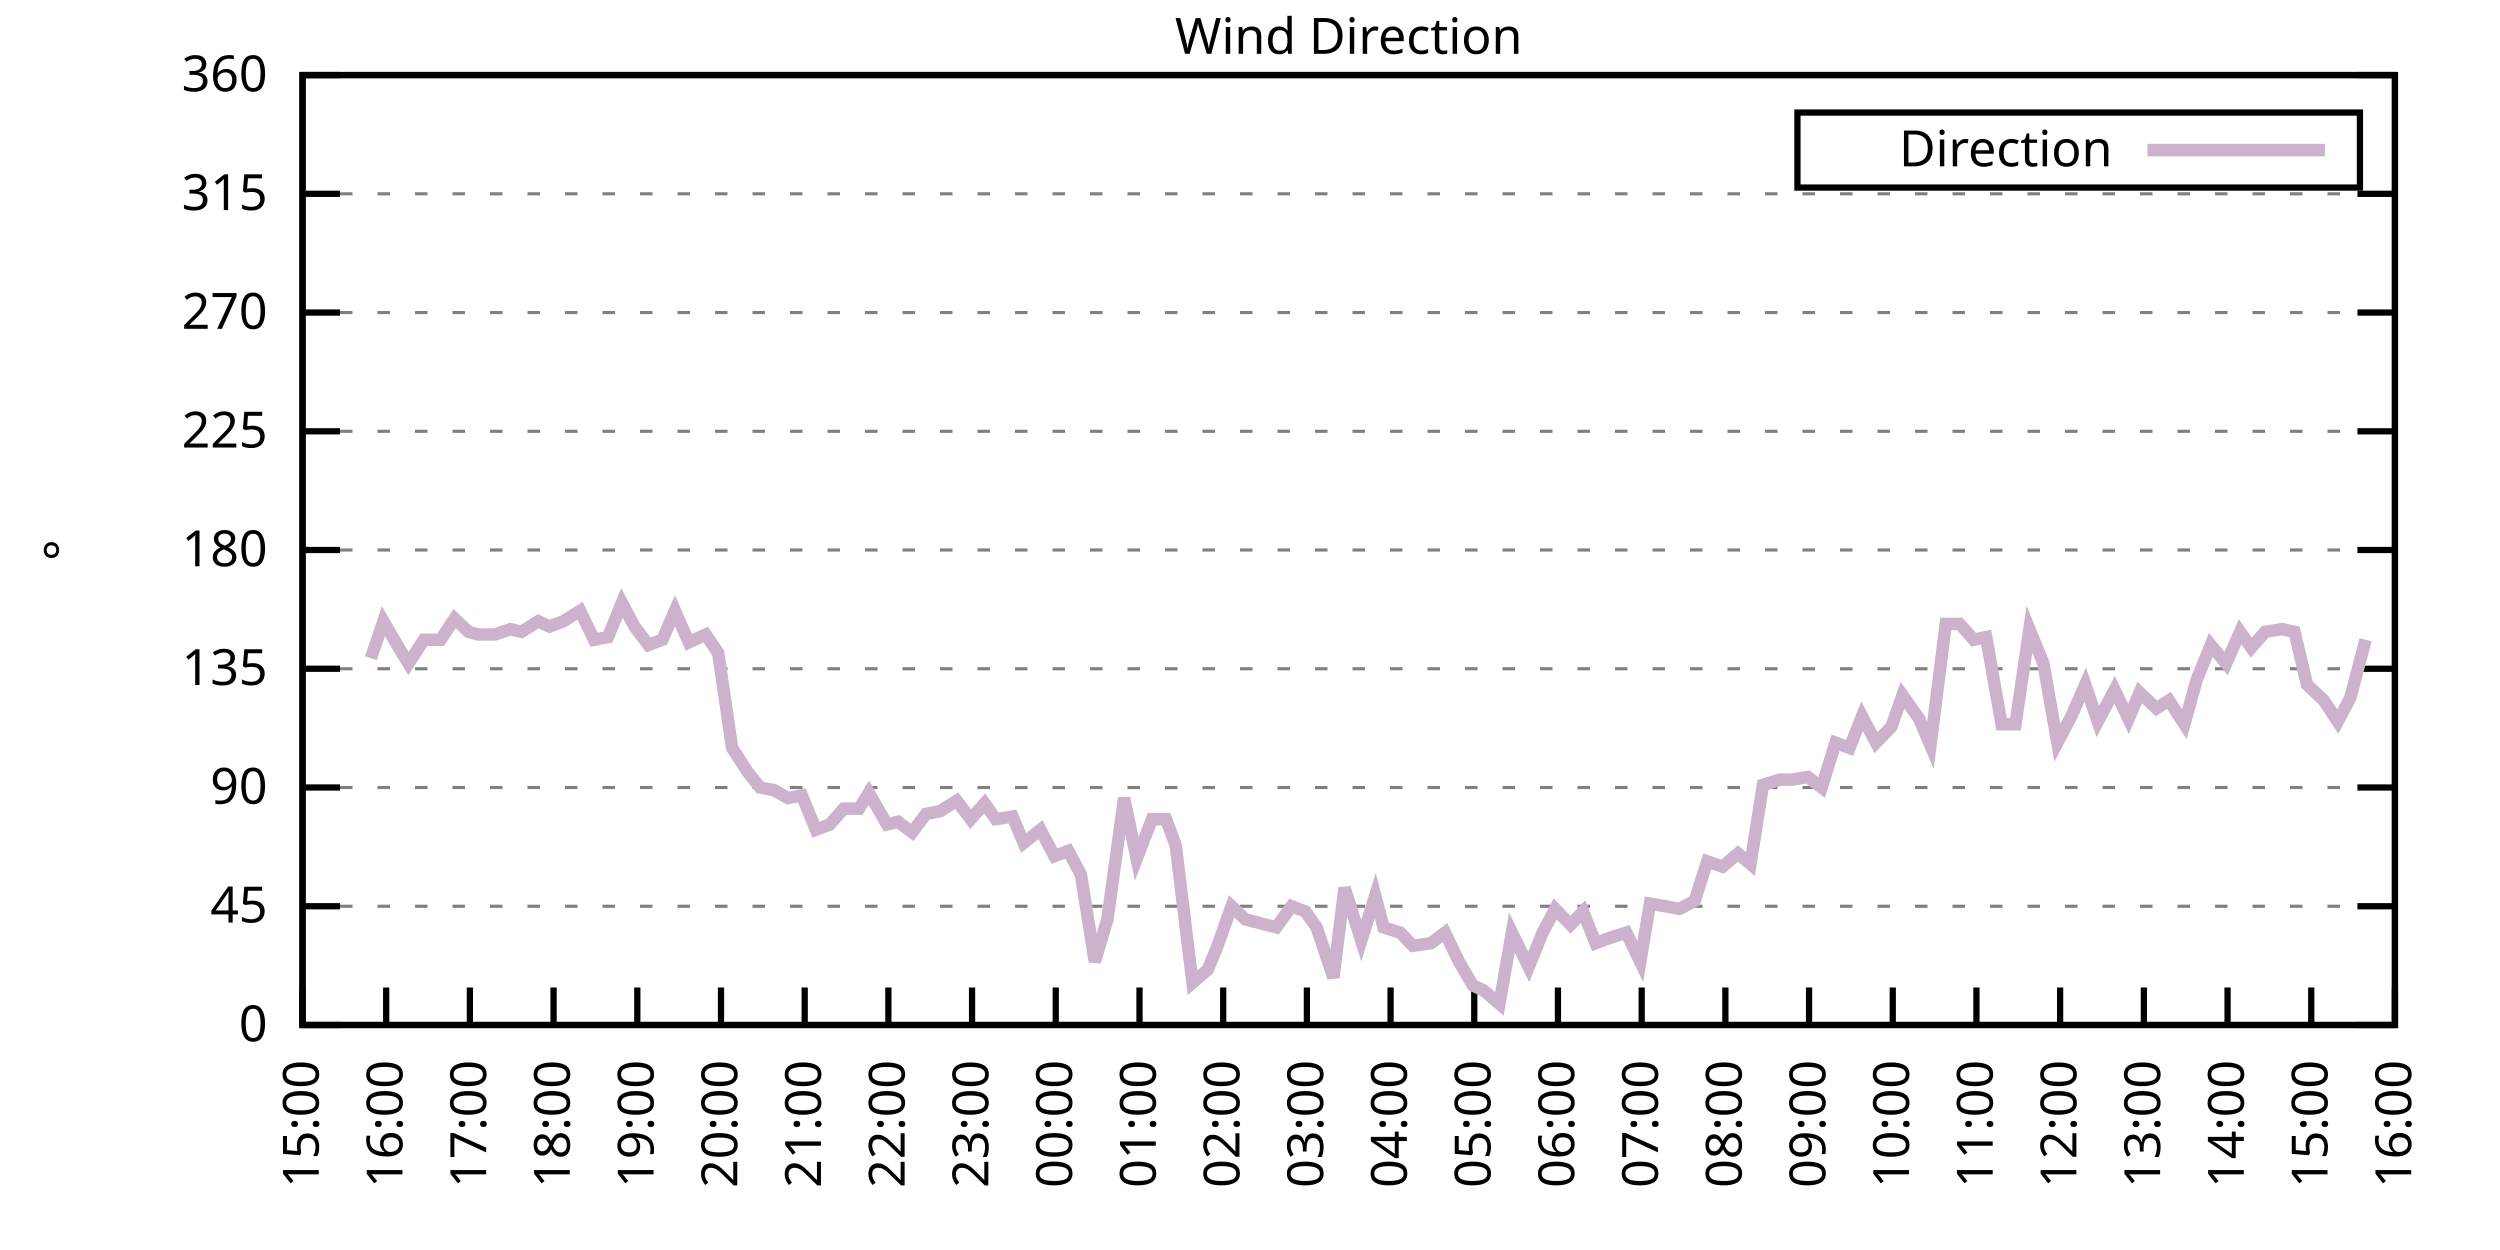
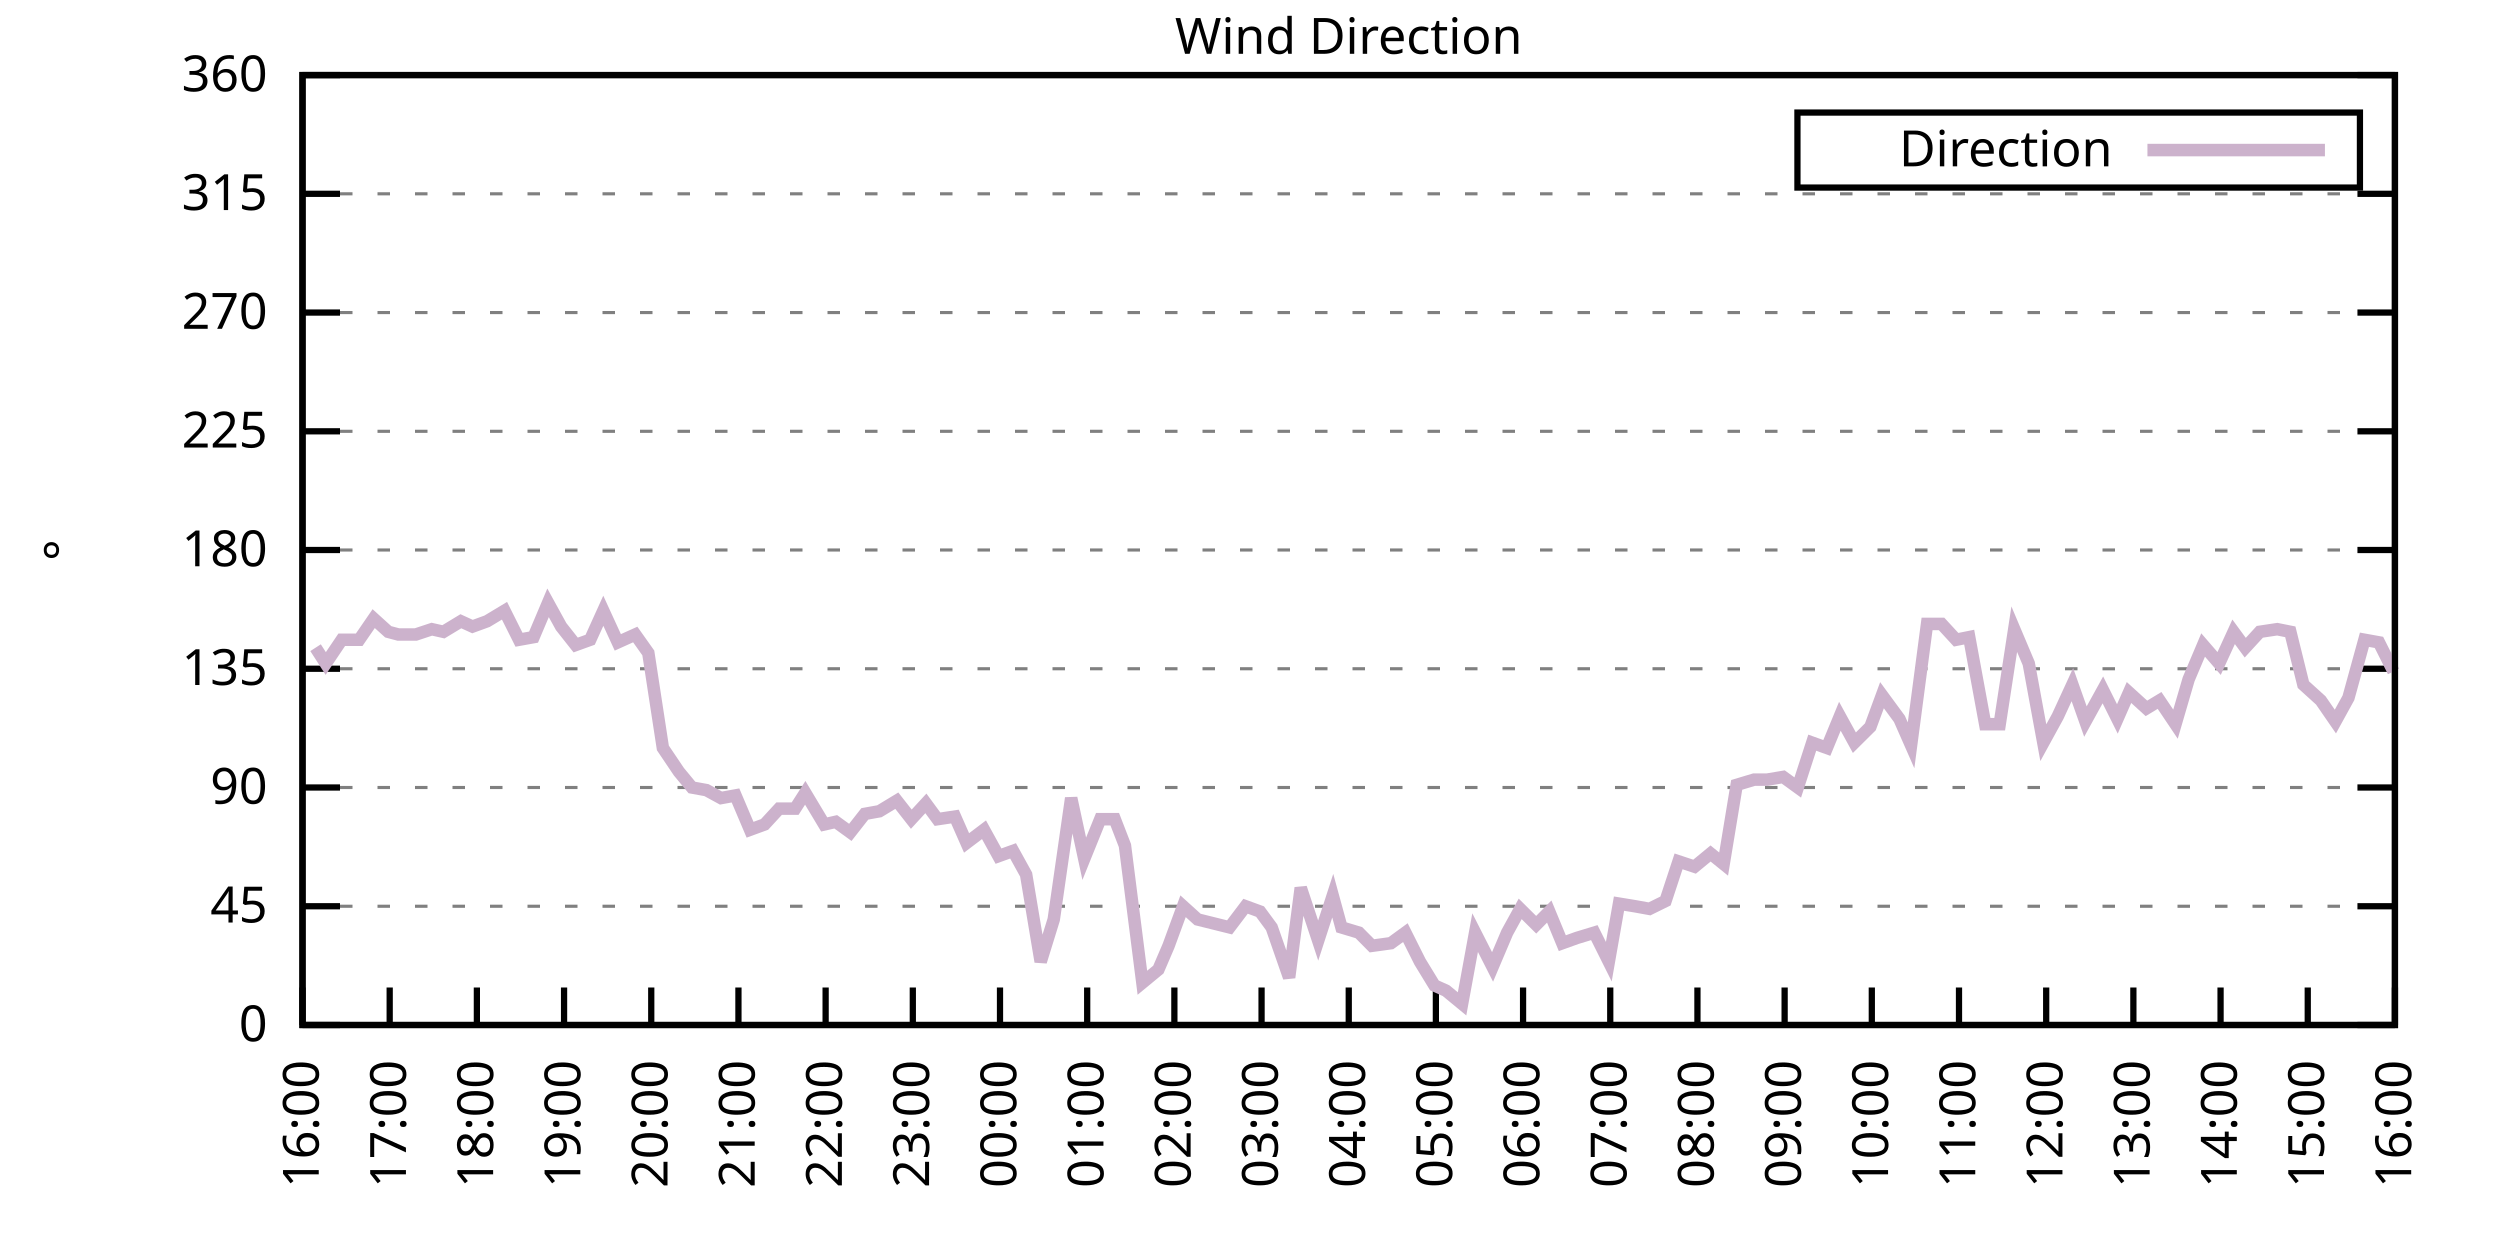
<svg xmlns="http://www.w3.org/2000/svg" xmlns:xlink="http://www.w3.org/1999/xlink" width="400" height="200" viewBox="0 0 400 200">
  <g id="gnuplot_canvas">
    <rect x="0" y="0" width="400" height="200" fill="none" />
    <defs>
      <circle id="gpDot" r="0.5" stroke-width="0.5" stroke="currentColor" />
      <path id="gpPt0" stroke-width="0.333" stroke="currentColor" d="M-1,0 h2 M0,-1 v2" />
      <path id="gpPt1" stroke-width="0.333" stroke="currentColor" d="M-1,-1 L1,1 M1,-1 L-1,1" />
      <path id="gpPt2" stroke-width="0.333" stroke="currentColor" d="M-1,0 L1,0 M0,-1 L0,1 M-1,-1 L1,1 M-1,1 L1,-1" />
      <rect id="gpPt3" stroke-width="0.333" stroke="currentColor" x="-1" y="-1" width="2" height="2" />
      <rect id="gpPt4" stroke-width="0.333" stroke="currentColor" fill="currentColor" x="-1" y="-1" width="2" height="2" />
      <circle id="gpPt5" stroke-width="0.333" stroke="currentColor" cx="0" cy="0" r="1" />
      <use xlink:href="#gpPt5" id="gpPt6" fill="currentColor" stroke="none" />
      <path id="gpPt7" stroke-width="0.333" stroke="currentColor" d="M0,-1.33 L-1.33,0.67 L1.33,0.67 z" />
      <use xlink:href="#gpPt7" id="gpPt8" fill="currentColor" stroke="none" />
      <use xlink:href="#gpPt7" id="gpPt9" stroke="currentColor" transform="rotate(180)" />
      <use xlink:href="#gpPt9" id="gpPt10" fill="currentColor" stroke="none" />
      <use xlink:href="#gpPt3" id="gpPt11" stroke="currentColor" transform="rotate(45)" />
      <use xlink:href="#gpPt11" id="gpPt12" fill="currentColor" stroke="none" />
      <path id="gpPt13" stroke-width="0.333" stroke="currentColor" d="M0,1.330 L1.265,0.411 L0.782,-1.067 L-0.782,-1.076 L-1.265,0.411 z" />
      <use xlink:href="#gpPt13" id="gpPt14" fill="currentColor" stroke="none" />
      <filter id="textbox" filterUnits="objectBoundingBox" x="0" y="0" height="1" width="1">
        <feFlood flood-color="white" flood-opacity="1" result="bgnd" />
        <feComposite in="SourceGraphic" in2="bgnd" operator="atop" />
      </filter>
      <filter id="greybox" filterUnits="objectBoundingBox" x="0" y="0" height="1" width="1">
        <feFlood flood-color="lightgrey" flood-opacity="1" result="grey" />
        <feComposite in="SourceGraphic" in2="grey" operator="atop" />
      </filter>
    </defs>
    <g fill="none" color="white" stroke="currentColor" stroke-width="1.00" stroke-linecap="butt" stroke-linejoin="miter">
</g>
    <g fill="none" color="black" stroke="currentColor" stroke-width="1.00" stroke-linecap="butt" stroke-linejoin="miter">
      <g stroke="none" shape-rendering="crispEdges">
        <polygon fill="rgb(255, 255, 255)" points="48.40,164.00 383.18,164.00 383.18,12.02 48.40,12.02 " />
      </g>
    </g>
    <g fill="none" color="black" stroke="currentColor" stroke-width="1.00" stroke-linecap="butt" stroke-linejoin="miter">
</g>
    <g fill="none" color="black" stroke="black" stroke-width="0.50" stroke-linecap="butt" stroke-linejoin="miter">
</g>
    <g fill="none" color="gray" stroke="currentColor" stroke-width="0.50" stroke-linecap="butt" stroke-linejoin="miter">
      <path stroke="gray" stroke-dasharray="2,4" class="gridline" d="M48.40,164.00 L383.19,164.00  " />
    </g>
    <g fill="none" color="gray" stroke="gray" stroke-width="1.00" stroke-linecap="butt" stroke-linejoin="miter">
</g>
    <g fill="none" color="black" stroke="currentColor" stroke-width="1.00" stroke-linecap="butt" stroke-linejoin="miter">
      <path stroke="black" d="M48.40,164.00 L54.40,164.00 M383.19,164.00 L377.19,164.00  " />
      <g transform="translate(42.80,166.60)" stroke="none" fill="black" font-family="Sans" font-size="8.00" text-anchor="end">
        <text>
          <tspan font-family="Sans"> 0</tspan>
        </text>
      </g>
    </g>
    <g fill="none" color="black" stroke="currentColor" stroke-width="1.00" stroke-linecap="butt" stroke-linejoin="miter">
</g>
    <g fill="none" color="black" stroke="black" stroke-width="0.50" stroke-linecap="butt" stroke-linejoin="miter">
</g>
    <g fill="none" color="gray" stroke="currentColor" stroke-width="0.50" stroke-linecap="butt" stroke-linejoin="miter">
      <path stroke="gray" stroke-dasharray="2,4" class="gridline" d="M48.40,145.00 L383.19,145.00  " />
    </g>
    <g fill="none" color="gray" stroke="gray" stroke-width="1.00" stroke-linecap="butt" stroke-linejoin="miter">
</g>
    <g fill="none" color="black" stroke="currentColor" stroke-width="1.00" stroke-linecap="butt" stroke-linejoin="miter">
      <path stroke="black" d="M48.40,145.00 L54.40,145.00 M383.19,145.00 L377.19,145.00  " />
      <g transform="translate(42.80,147.60)" stroke="none" fill="black" font-family="Sans" font-size="8.00" text-anchor="end">
        <text>
          <tspan font-family="Sans"> 45</tspan>
        </text>
      </g>
    </g>
    <g fill="none" color="black" stroke="currentColor" stroke-width="1.00" stroke-linecap="butt" stroke-linejoin="miter">
</g>
    <g fill="none" color="black" stroke="black" stroke-width="0.50" stroke-linecap="butt" stroke-linejoin="miter">
</g>
    <g fill="none" color="gray" stroke="currentColor" stroke-width="0.50" stroke-linecap="butt" stroke-linejoin="miter">
      <path stroke="gray" stroke-dasharray="2,4" class="gridline" d="M48.40,126.00 L383.19,126.00  " />
    </g>
    <g fill="none" color="gray" stroke="gray" stroke-width="1.00" stroke-linecap="butt" stroke-linejoin="miter">
</g>
    <g fill="none" color="black" stroke="currentColor" stroke-width="1.00" stroke-linecap="butt" stroke-linejoin="miter">
      <path stroke="black" d="M48.40,126.00 L54.40,126.00 M383.19,126.00 L377.19,126.00  " />
      <g transform="translate(42.80,128.60)" stroke="none" fill="black" font-family="Sans" font-size="8.00" text-anchor="end">
        <text>
          <tspan font-family="Sans"> 90</tspan>
        </text>
      </g>
    </g>
    <g fill="none" color="black" stroke="currentColor" stroke-width="1.00" stroke-linecap="butt" stroke-linejoin="miter">
</g>
    <g fill="none" color="black" stroke="black" stroke-width="0.50" stroke-linecap="butt" stroke-linejoin="miter">
</g>
    <g fill="none" color="gray" stroke="currentColor" stroke-width="0.50" stroke-linecap="butt" stroke-linejoin="miter">
      <path stroke="gray" stroke-dasharray="2,4" class="gridline" d="M48.40,107.00 L383.19,107.00  " />
    </g>
    <g fill="none" color="gray" stroke="gray" stroke-width="1.00" stroke-linecap="butt" stroke-linejoin="miter">
</g>
    <g fill="none" color="black" stroke="currentColor" stroke-width="1.00" stroke-linecap="butt" stroke-linejoin="miter">
      <path stroke="black" d="M48.40,107.00 L54.40,107.00 M383.19,107.00 L377.19,107.00  " />
      <g transform="translate(42.80,109.60)" stroke="none" fill="black" font-family="Sans" font-size="8.00" text-anchor="end">
        <text>
          <tspan font-family="Sans"> 135</tspan>
        </text>
      </g>
    </g>
    <g fill="none" color="black" stroke="currentColor" stroke-width="1.00" stroke-linecap="butt" stroke-linejoin="miter">
</g>
    <g fill="none" color="black" stroke="black" stroke-width="0.50" stroke-linecap="butt" stroke-linejoin="miter">
</g>
    <g fill="none" color="gray" stroke="currentColor" stroke-width="0.50" stroke-linecap="butt" stroke-linejoin="miter">
      <path stroke="gray" stroke-dasharray="2,4" class="gridline" d="M48.40,88.00 L383.19,88.00  " />
    </g>
    <g fill="none" color="gray" stroke="gray" stroke-width="1.00" stroke-linecap="butt" stroke-linejoin="miter">
</g>
    <g fill="none" color="black" stroke="currentColor" stroke-width="1.00" stroke-linecap="butt" stroke-linejoin="miter">
      <path stroke="black" d="M48.40,88.00 L54.40,88.00 M383.19,88.00 L377.19,88.00  " />
      <g transform="translate(42.80,90.60)" stroke="none" fill="black" font-family="Sans" font-size="8.00" text-anchor="end">
        <text>
          <tspan font-family="Sans"> 180</tspan>
        </text>
      </g>
    </g>
    <g fill="none" color="black" stroke="currentColor" stroke-width="1.00" stroke-linecap="butt" stroke-linejoin="miter">
</g>
    <g fill="none" color="black" stroke="black" stroke-width="0.50" stroke-linecap="butt" stroke-linejoin="miter">
</g>
    <g fill="none" color="gray" stroke="currentColor" stroke-width="0.50" stroke-linecap="butt" stroke-linejoin="miter">
      <path stroke="gray" stroke-dasharray="2,4" class="gridline" d="M48.40,69.01 L383.19,69.01  " />
    </g>
    <g fill="none" color="gray" stroke="gray" stroke-width="1.00" stroke-linecap="butt" stroke-linejoin="miter">
</g>
    <g fill="none" color="black" stroke="currentColor" stroke-width="1.00" stroke-linecap="butt" stroke-linejoin="miter">
      <path stroke="black" d="M48.40,69.01 L54.40,69.01 M383.19,69.01 L377.19,69.01  " />
      <g transform="translate(42.80,71.61)" stroke="none" fill="black" font-family="Sans" font-size="8.00" text-anchor="end">
        <text>
          <tspan font-family="Sans"> 225</tspan>
        </text>
      </g>
    </g>
    <g fill="none" color="black" stroke="currentColor" stroke-width="1.00" stroke-linecap="butt" stroke-linejoin="miter">
</g>
    <g fill="none" color="black" stroke="black" stroke-width="0.50" stroke-linecap="butt" stroke-linejoin="miter">
</g>
    <g fill="none" color="gray" stroke="currentColor" stroke-width="0.50" stroke-linecap="butt" stroke-linejoin="miter">
      <path stroke="gray" stroke-dasharray="2,4" class="gridline" d="M48.40,50.01 L383.19,50.01  " />
    </g>
    <g fill="none" color="gray" stroke="gray" stroke-width="1.00" stroke-linecap="butt" stroke-linejoin="miter">
</g>
    <g fill="none" color="black" stroke="currentColor" stroke-width="1.00" stroke-linecap="butt" stroke-linejoin="miter">
      <path stroke="black" d="M48.40,50.01 L54.40,50.01 M383.19,50.01 L377.19,50.01  " />
      <g transform="translate(42.80,52.61)" stroke="none" fill="black" font-family="Sans" font-size="8.00" text-anchor="end">
        <text>
          <tspan font-family="Sans"> 270</tspan>
        </text>
      </g>
    </g>
    <g fill="none" color="black" stroke="currentColor" stroke-width="1.00" stroke-linecap="butt" stroke-linejoin="miter">
</g>
    <g fill="none" color="black" stroke="black" stroke-width="0.50" stroke-linecap="butt" stroke-linejoin="miter">
</g>
    <g fill="none" color="gray" stroke="currentColor" stroke-width="0.50" stroke-linecap="butt" stroke-linejoin="miter">
      <path stroke="gray" stroke-dasharray="2,4" class="gridline" d="M48.40,31.01 L383.19,31.01  " />
    </g>
    <g fill="none" color="gray" stroke="gray" stroke-width="1.00" stroke-linecap="butt" stroke-linejoin="miter">
</g>
    <g fill="none" color="black" stroke="currentColor" stroke-width="1.00" stroke-linecap="butt" stroke-linejoin="miter">
      <path stroke="black" d="M48.40,31.01 L54.40,31.01 M383.19,31.01 L377.19,31.01  " />
      <g transform="translate(42.80,33.61)" stroke="none" fill="black" font-family="Sans" font-size="8.00" text-anchor="end">
        <text>
          <tspan font-family="Sans"> 315</tspan>
        </text>
      </g>
    </g>
    <g fill="none" color="black" stroke="currentColor" stroke-width="1.00" stroke-linecap="butt" stroke-linejoin="miter">
</g>
    <g fill="none" color="black" stroke="black" stroke-width="0.50" stroke-linecap="butt" stroke-linejoin="miter">
</g>
    <g fill="none" color="gray" stroke="currentColor" stroke-width="0.50" stroke-linecap="butt" stroke-linejoin="miter">
      <path stroke="gray" stroke-dasharray="2,4" class="gridline" d="M48.40,12.01 L383.19,12.01  " />
    </g>
    <g fill="none" color="gray" stroke="gray" stroke-width="1.00" stroke-linecap="butt" stroke-linejoin="miter">
</g>
    <g fill="none" color="black" stroke="currentColor" stroke-width="1.00" stroke-linecap="butt" stroke-linejoin="miter">
      <path stroke="black" d="M48.40,12.01 L54.40,12.01 M383.19,12.01 L377.19,12.01  " />
      <g transform="translate(42.80,14.61)" stroke="none" fill="black" font-family="Sans" font-size="8.00" text-anchor="end">
        <text>
          <tspan font-family="Sans"> 360</tspan>
        </text>
      </g>
    </g>
    <g fill="none" color="black" stroke="currentColor" stroke-width="1.00" stroke-linecap="butt" stroke-linejoin="miter">
      <path stroke="black" d="M48.40,164.00 L48.40,158.00  " />
      <g transform="translate(51.00,169.60) rotate(270.00)" stroke="none" fill="black" font-family="Sans" font-size="8.00" text-anchor="end">
        <text>
-           <tspan font-family="Sans">15:00</tspan>
-         </text>
-       </g>
-     </g>
-     <g fill="none" color="black" stroke="currentColor" stroke-width="1.00" stroke-linecap="butt" stroke-linejoin="miter">
-       <path stroke="black" d="M61.79,164.00 L61.79,158.00  " />
-       <g transform="translate(64.39,169.60) rotate(270.00)" stroke="none" fill="black" font-family="Sans" font-size="8.00" text-anchor="end">
-         <text>
          <tspan font-family="Sans">16:00</tspan>
        </text>
      </g>
    </g>
    <g fill="none" color="black" stroke="currentColor" stroke-width="1.00" stroke-linecap="butt" stroke-linejoin="miter">
-       <path stroke="black" d="M75.18,164.00 L75.18,158.00  " />
-       <g transform="translate(77.78,169.60) rotate(270.00)" stroke="none" fill="black" font-family="Sans" font-size="8.00" text-anchor="end">
+       <path stroke="black" d="M62.35,164.00 L62.35,158.00  " />
+       <g transform="translate(64.95,169.60) rotate(270.00)" stroke="none" fill="black" font-family="Sans" font-size="8.00" text-anchor="end">
        <text>
          <tspan font-family="Sans">17:00</tspan>
        </text>
      </g>
    </g>
    <g fill="none" color="black" stroke="currentColor" stroke-width="1.00" stroke-linecap="butt" stroke-linejoin="miter">
-       <path stroke="black" d="M88.57,164.00 L88.57,158.00  " />
-       <g transform="translate(91.17,169.60) rotate(270.00)" stroke="none" fill="black" font-family="Sans" font-size="8.00" text-anchor="end">
+       <path stroke="black" d="M76.30,164.00 L76.30,158.00  " />
+       <g transform="translate(78.90,169.60) rotate(270.00)" stroke="none" fill="black" font-family="Sans" font-size="8.00" text-anchor="end">
        <text>
          <tspan font-family="Sans">18:00</tspan>
        </text>
      </g>
    </g>
    <g fill="none" color="black" stroke="currentColor" stroke-width="1.00" stroke-linecap="butt" stroke-linejoin="miter">
-       <path stroke="black" d="M101.97,164.00 L101.97,158.00  " />
-       <g transform="translate(104.57,169.60) rotate(270.00)" stroke="none" fill="black" font-family="Sans" font-size="8.00" text-anchor="end">
+       <path stroke="black" d="M90.25,164.00 L90.25,158.00  " />
+       <g transform="translate(92.85,169.60) rotate(270.00)" stroke="none" fill="black" font-family="Sans" font-size="8.00" text-anchor="end">
        <text>
          <tspan font-family="Sans">19:00</tspan>
        </text>
      </g>
    </g>
    <g fill="none" color="black" stroke="currentColor" stroke-width="1.00" stroke-linecap="butt" stroke-linejoin="miter">
-       <path stroke="black" d="M115.36,164.00 L115.36,158.00  " />
-       <g transform="translate(117.96,169.60) rotate(270.00)" stroke="none" fill="black" font-family="Sans" font-size="8.00" text-anchor="end">
+       <path stroke="black" d="M104.20,164.00 L104.20,158.00  " />
+       <g transform="translate(106.80,169.60) rotate(270.00)" stroke="none" fill="black" font-family="Sans" font-size="8.00" text-anchor="end">
        <text>
          <tspan font-family="Sans">20:00</tspan>
        </text>
      </g>
    </g>
    <g fill="none" color="black" stroke="currentColor" stroke-width="1.00" stroke-linecap="butt" stroke-linejoin="miter">
-       <path stroke="black" d="M128.75,164.00 L128.75,158.00  " />
-       <g transform="translate(131.35,169.60) rotate(270.00)" stroke="none" fill="black" font-family="Sans" font-size="8.00" text-anchor="end">
+       <path stroke="black" d="M118.15,164.00 L118.15,158.00  " />
+       <g transform="translate(120.75,169.60) rotate(270.00)" stroke="none" fill="black" font-family="Sans" font-size="8.00" text-anchor="end">
        <text>
          <tspan font-family="Sans">21:00</tspan>
        </text>
      </g>
    </g>
    <g fill="none" color="black" stroke="currentColor" stroke-width="1.00" stroke-linecap="butt" stroke-linejoin="miter">
-       <path stroke="black" d="M142.14,164.00 L142.14,158.00  " />
-       <g transform="translate(144.74,169.60) rotate(270.00)" stroke="none" fill="black" font-family="Sans" font-size="8.00" text-anchor="end">
+       <path stroke="black" d="M132.10,164.00 L132.10,158.00  " />
+       <g transform="translate(134.70,169.60) rotate(270.00)" stroke="none" fill="black" font-family="Sans" font-size="8.00" text-anchor="end">
        <text>
          <tspan font-family="Sans">22:00</tspan>
        </text>
      </g>
    </g>
    <g fill="none" color="black" stroke="currentColor" stroke-width="1.00" stroke-linecap="butt" stroke-linejoin="miter">
-       <path stroke="black" d="M155.53,164.00 L155.53,158.00  " />
-       <g transform="translate(158.13,169.60) rotate(270.00)" stroke="none" fill="black" font-family="Sans" font-size="8.00" text-anchor="end">
+       <path stroke="black" d="M146.05,164.00 L146.05,158.00  " />
+       <g transform="translate(148.65,169.60) rotate(270.00)" stroke="none" fill="black" font-family="Sans" font-size="8.00" text-anchor="end">
        <text>
          <tspan font-family="Sans">23:00</tspan>
        </text>
      </g>
    </g>
    <g fill="none" color="black" stroke="currentColor" stroke-width="1.00" stroke-linecap="butt" stroke-linejoin="miter">
-       <path stroke="black" d="M168.92,164.00 L168.92,158.00  " />
-       <g transform="translate(171.52,169.60) rotate(270.00)" stroke="none" fill="black" font-family="Sans" font-size="8.00" text-anchor="end">
+       <path stroke="black" d="M160.00,164.00 L160.00,158.00  " />
+       <g transform="translate(162.60,169.60) rotate(270.00)" stroke="none" fill="black" font-family="Sans" font-size="8.00" text-anchor="end">
        <text>
          <tspan font-family="Sans">00:00</tspan>
        </text>
      </g>
    </g>
    <g fill="none" color="black" stroke="currentColor" stroke-width="1.00" stroke-linecap="butt" stroke-linejoin="miter">
-       <path stroke="black" d="M182.32,164.00 L182.32,158.00  " />
-       <g transform="translate(184.92,169.60) rotate(270.00)" stroke="none" fill="black" font-family="Sans" font-size="8.00" text-anchor="end">
+       <path stroke="black" d="M173.95,164.00 L173.95,158.00  " />
+       <g transform="translate(176.55,169.60) rotate(270.00)" stroke="none" fill="black" font-family="Sans" font-size="8.00" text-anchor="end">
        <text>
          <tspan font-family="Sans">01:00</tspan>
        </text>
      </g>
    </g>
    <g fill="none" color="black" stroke="currentColor" stroke-width="1.00" stroke-linecap="butt" stroke-linejoin="miter">
-       <path stroke="black" d="M195.71,164.00 L195.71,158.00  " />
-       <g transform="translate(198.31,169.60) rotate(270.00)" stroke="none" fill="black" font-family="Sans" font-size="8.00" text-anchor="end">
+       <path stroke="black" d="M187.90,164.00 L187.90,158.00  " />
+       <g transform="translate(190.50,169.60) rotate(270.00)" stroke="none" fill="black" font-family="Sans" font-size="8.00" text-anchor="end">
        <text>
          <tspan font-family="Sans">02:00</tspan>
        </text>
      </g>
    </g>
    <g fill="none" color="black" stroke="currentColor" stroke-width="1.00" stroke-linecap="butt" stroke-linejoin="miter">
-       <path stroke="black" d="M209.10,164.00 L209.10,158.00  " />
-       <g transform="translate(211.70,169.60) rotate(270.00)" stroke="none" fill="black" font-family="Sans" font-size="8.00" text-anchor="end">
+       <path stroke="black" d="M201.85,164.00 L201.85,158.00  " />
+       <g transform="translate(204.45,169.60) rotate(270.00)" stroke="none" fill="black" font-family="Sans" font-size="8.00" text-anchor="end">
        <text>
          <tspan font-family="Sans">03:00</tspan>
        </text>
      </g>
    </g>
    <g fill="none" color="black" stroke="currentColor" stroke-width="1.00" stroke-linecap="butt" stroke-linejoin="miter">
-       <path stroke="black" d="M222.49,164.00 L222.49,158.00  " />
-       <g transform="translate(225.09,169.60) rotate(270.00)" stroke="none" fill="black" font-family="Sans" font-size="8.00" text-anchor="end">
+       <path stroke="black" d="M215.80,164.00 L215.80,158.00  " />
+       <g transform="translate(218.40,169.60) rotate(270.00)" stroke="none" fill="black" font-family="Sans" font-size="8.00" text-anchor="end">
        <text>
          <tspan font-family="Sans">04:00</tspan>
        </text>
      </g>
    </g>
    <g fill="none" color="black" stroke="currentColor" stroke-width="1.00" stroke-linecap="butt" stroke-linejoin="miter">
-       <path stroke="black" d="M235.88,164.00 L235.88,158.00  " />
-       <g transform="translate(238.48,169.60) rotate(270.00)" stroke="none" fill="black" font-family="Sans" font-size="8.00" text-anchor="end">
+       <path stroke="black" d="M229.74,164.00 L229.74,158.00  " />
+       <g transform="translate(232.34,169.60) rotate(270.00)" stroke="none" fill="black" font-family="Sans" font-size="8.00" text-anchor="end">
        <text>
          <tspan font-family="Sans">05:00</tspan>
        </text>
      </g>
    </g>
    <g fill="none" color="black" stroke="currentColor" stroke-width="1.00" stroke-linecap="butt" stroke-linejoin="miter">
-       <path stroke="black" d="M249.27,164.00 L249.27,158.00  " />
-       <g transform="translate(251.87,169.60) rotate(270.00)" stroke="none" fill="black" font-family="Sans" font-size="8.00" text-anchor="end">
+       <path stroke="black" d="M243.69,164.00 L243.69,158.00  " />
+       <g transform="translate(246.29,169.60) rotate(270.00)" stroke="none" fill="black" font-family="Sans" font-size="8.00" text-anchor="end">
        <text>
          <tspan font-family="Sans">06:00</tspan>
        </text>
      </g>
    </g>
    <g fill="none" color="black" stroke="currentColor" stroke-width="1.00" stroke-linecap="butt" stroke-linejoin="miter">
-       <path stroke="black" d="M262.67,164.00 L262.67,158.00  " />
-       <g transform="translate(265.27,169.60) rotate(270.00)" stroke="none" fill="black" font-family="Sans" font-size="8.00" text-anchor="end">
+       <path stroke="black" d="M257.64,164.00 L257.64,158.00  " />
+       <g transform="translate(260.24,169.60) rotate(270.00)" stroke="none" fill="black" font-family="Sans" font-size="8.00" text-anchor="end">
        <text>
          <tspan font-family="Sans">07:00</tspan>
        </text>
      </g>
    </g>
    <g fill="none" color="black" stroke="currentColor" stroke-width="1.00" stroke-linecap="butt" stroke-linejoin="miter">
-       <path stroke="black" d="M276.06,164.00 L276.06,158.00  " />
-       <g transform="translate(278.66,169.60) rotate(270.00)" stroke="none" fill="black" font-family="Sans" font-size="8.00" text-anchor="end">
+       <path stroke="black" d="M271.59,164.00 L271.59,158.00  " />
+       <g transform="translate(274.19,169.60) rotate(270.00)" stroke="none" fill="black" font-family="Sans" font-size="8.00" text-anchor="end">
        <text>
          <tspan font-family="Sans">08:00</tspan>
        </text>
      </g>
    </g>
    <g fill="none" color="black" stroke="currentColor" stroke-width="1.00" stroke-linecap="butt" stroke-linejoin="miter">
-       <path stroke="black" d="M289.45,164.00 L289.45,158.00  " />
-       <g transform="translate(292.05,169.60) rotate(270.00)" stroke="none" fill="black" font-family="Sans" font-size="8.00" text-anchor="end">
+       <path stroke="black" d="M285.54,164.00 L285.54,158.00  " />
+       <g transform="translate(288.14,169.60) rotate(270.00)" stroke="none" fill="black" font-family="Sans" font-size="8.00" text-anchor="end">
        <text>
          <tspan font-family="Sans">09:00</tspan>
        </text>
      </g>
    </g>
    <g fill="none" color="black" stroke="currentColor" stroke-width="1.00" stroke-linecap="butt" stroke-linejoin="miter">
-       <path stroke="black" d="M302.84,164.00 L302.84,158.00  " />
-       <g transform="translate(305.44,169.60) rotate(270.00)" stroke="none" fill="black" font-family="Sans" font-size="8.00" text-anchor="end">
+       <path stroke="black" d="M299.49,164.00 L299.49,158.00  " />
+       <g transform="translate(302.09,169.60) rotate(270.00)" stroke="none" fill="black" font-family="Sans" font-size="8.00" text-anchor="end">
        <text>
          <tspan font-family="Sans">10:00</tspan>
        </text>
      </g>
    </g>
    <g fill="none" color="black" stroke="currentColor" stroke-width="1.00" stroke-linecap="butt" stroke-linejoin="miter">
-       <path stroke="black" d="M316.23,164.00 L316.23,158.00  " />
-       <g transform="translate(318.83,169.60) rotate(270.00)" stroke="none" fill="black" font-family="Sans" font-size="8.00" text-anchor="end">
+       <path stroke="black" d="M313.44,164.00 L313.44,158.00  " />
+       <g transform="translate(316.04,169.60) rotate(270.00)" stroke="none" fill="black" font-family="Sans" font-size="8.00" text-anchor="end">
        <text>
          <tspan font-family="Sans">11:00</tspan>
        </text>
      </g>
    </g>
    <g fill="none" color="black" stroke="currentColor" stroke-width="1.00" stroke-linecap="butt" stroke-linejoin="miter">
-       <path stroke="black" d="M329.62,164.00 L329.62,158.00  " />
-       <g transform="translate(332.22,169.60) rotate(270.00)" stroke="none" fill="black" font-family="Sans" font-size="8.00" text-anchor="end">
+       <path stroke="black" d="M327.39,164.00 L327.39,158.00  " />
+       <g transform="translate(329.99,169.60) rotate(270.00)" stroke="none" fill="black" font-family="Sans" font-size="8.00" text-anchor="end">
        <text>
          <tspan font-family="Sans">12:00</tspan>
        </text>
      </g>
    </g>
    <g fill="none" color="black" stroke="currentColor" stroke-width="1.00" stroke-linecap="butt" stroke-linejoin="miter">
-       <path stroke="black" d="M343.02,164.00 L343.02,158.00  " />
-       <g transform="translate(345.62,169.60) rotate(270.00)" stroke="none" fill="black" font-family="Sans" font-size="8.00" text-anchor="end">
+       <path stroke="black" d="M341.34,164.00 L341.34,158.00  " />
+       <g transform="translate(343.94,169.60) rotate(270.00)" stroke="none" fill="black" font-family="Sans" font-size="8.00" text-anchor="end">
        <text>
          <tspan font-family="Sans">13:00</tspan>
        </text>
      </g>
    </g>
    <g fill="none" color="black" stroke="currentColor" stroke-width="1.00" stroke-linecap="butt" stroke-linejoin="miter">
-       <path stroke="black" d="M356.41,164.00 L356.41,158.00  " />
-       <g transform="translate(359.01,169.60) rotate(270.00)" stroke="none" fill="black" font-family="Sans" font-size="8.00" text-anchor="end">
+       <path stroke="black" d="M355.29,164.00 L355.29,158.00  " />
+       <g transform="translate(357.89,169.60) rotate(270.00)" stroke="none" fill="black" font-family="Sans" font-size="8.00" text-anchor="end">
        <text>
          <tspan font-family="Sans">14:00</tspan>
        </text>
      </g>
    </g>
    <g fill="none" color="black" stroke="currentColor" stroke-width="1.00" stroke-linecap="butt" stroke-linejoin="miter">
-       <path stroke="black" d="M369.80,164.00 L369.80,158.00  " />
-       <g transform="translate(372.40,169.60) rotate(270.00)" stroke="none" fill="black" font-family="Sans" font-size="8.00" text-anchor="end">
+       <path stroke="black" d="M369.24,164.00 L369.24,158.00  " />
+       <g transform="translate(371.84,169.60) rotate(270.00)" stroke="none" fill="black" font-family="Sans" font-size="8.00" text-anchor="end">
        <text>
          <tspan font-family="Sans">15:00</tspan>
        </text>
      </g>
    </g>
    <g fill="none" color="black" stroke="currentColor" stroke-width="1.00" stroke-linecap="butt" stroke-linejoin="miter">
      <path stroke="black" d="M383.19,164.00 L383.19,158.00  " />
      <g transform="translate(385.79,169.60) rotate(270.00)" stroke="none" fill="black" font-family="Sans" font-size="8.00" text-anchor="end">
        <text>
          <tspan font-family="Sans">16:00</tspan>
        </text>
      </g>
    </g>
    <g fill="none" color="black" stroke="currentColor" stroke-width="1.00" stroke-linecap="butt" stroke-linejoin="miter">
</g>
    <g fill="none" color="black" stroke="currentColor" stroke-width="1.00" stroke-linecap="butt" stroke-linejoin="miter">
      <path stroke="black" d="M48.40,12.01 L48.40,164.00 L383.19,164.00 L383.19,12.01 L48.40,12.01 Z  " />
    </g>
    <g fill="none" color="black" stroke="currentColor" stroke-width="1.00" stroke-linecap="butt" stroke-linejoin="miter">
</g>
    <g fill="none" color="black" stroke="currentColor" stroke-width="1.00" stroke-linecap="butt" stroke-linejoin="miter">
      <path stroke="black" d="M287.59,30.01 L287.59,18.01 L377.59,18.01 L377.59,30.01 L287.59,30.01 Z  " />
    </g>
    <g id="Wind_direction_plot_1">
      <g fill="none" color="white" stroke="black" stroke-width="2.00" stroke-linecap="butt" stroke-linejoin="miter">
</g>
      <g fill="none" color="black" stroke="currentColor" stroke-width="2.00" stroke-linecap="butt" stroke-linejoin="miter">
        <g transform="translate(337.99,26.61)" stroke="none" fill="black" font-family="Sans" font-size="8.00" text-anchor="end">
          <text>
            <tspan font-family="Sans">Direction</tspan>
          </text>
        </g>
      </g>
      <g fill="none" color="black" stroke="currentColor" stroke-width="2.00" stroke-linecap="butt" stroke-linejoin="miter">
-         <path stroke="rgb(204, 178, 204)" d="M343.59,24.01 L371.99,24.01 M59.34,105.31 L61.35,99.40 L63.80,103.63 L65.36,106.16 L67.82,102.36 L70.50,102.36   L72.73,98.98 L74.96,101.09 L76.52,101.52 L79.20,101.52 L81.66,100.67 L83.44,101.09 L86.12,99.40 L87.91,100.25   L90.14,99.40 L92.82,97.72 L95.05,102.36 L97.28,101.94 L99.51,96.45 L101.52,100.25 L103.75,103.20 L105.98,102.36   L107.99,97.72 L110.22,102.78 L112.90,101.52 L114.91,104.47 L117.14,119.67 L119.60,123.47 L121.61,126.00 L123.84,126.42   L126.07,127.69 L128.30,127.27 L130.54,132.76 L132.77,131.91 L135.00,129.38 L137.45,129.38 L139.02,126.85 L141.92,131.91   L143.70,131.49 L145.94,133.18 L148.17,130.22 L150.40,129.80 L153.08,128.11 L155.31,131.07 L157.54,128.54 L159.33,131.07   L162.01,130.65 L163.79,134.87 L166.47,132.76 L168.70,136.98 L170.93,136.14 L172.94,139.93 L175.17,153.87 L177.18,147.11   L179.86,127.69 L181.87,137.40 L184.32,131.07 L186.56,131.07 L188.12,135.29 L190.80,157.24 L193.25,155.13 L194.81,151.33   L197.05,145.00 L199.28,147.11 L204.19,148.38 L206.64,145.00 L208.88,145.85 L210.66,148.38 L213.34,156.40 L215.13,142.05   L217.80,150.49 L220.04,143.31 L221.37,148.38 L224.05,149.22 L226.06,151.33 L228.96,150.91 L231.20,149.22 L233.43,153.87   L235.66,157.67 L237.44,158.51 L239.90,160.62 L241.91,149.22 L244.59,154.71 L246.82,149.22 L248.83,145.42 L251.28,147.96   L253.29,145.85 L255.30,150.91 L257.53,150.07 L260.21,149.22 L262.44,153.87 L264.00,144.58 L266.46,145.00 L268.69,145.42   L271.15,144.16 L273.16,137.82 L275.61,138.67 L278.07,136.56 L280.07,138.25 L282.08,125.58 L284.76,124.74 L286.77,124.74   L289.23,124.31 L291.46,126.00 L293.69,118.83 L295.92,119.67 L297.93,114.60 L300.16,118.83 L302.62,116.29 L304.40,111.23   L307.08,115.03 L308.87,119.25 L311.32,99.83 L313.55,99.83 L315.79,102.36 L317.79,101.94 L320.25,115.87 L322.48,115.87   L324.71,100.67 L326.95,106.16 L329.18,118.83 L331.41,114.60 L333.64,109.54 L335.65,115.45 L338.33,110.38 L340.56,115.03   L342.35,110.80 L345.02,113.34 L347.03,112.07 L349.49,115.87 L351.50,108.69 L353.73,103.20 L356.18,106.16 L358.42,101.09   L360.20,103.63 L362.43,101.09 L365.11,100.67 L367.12,101.09 L369.13,109.54 L371.81,112.07 L374.04,115.45 L376.05,111.65   L378.50,102.36  " />
+         <path stroke="rgb(204, 178, 204)" d="M343.59,24.01 L371.99,24.01 M50.49,103.63 L52.12,106.16 L54.68,102.36 L57.47,102.36 L59.79,98.98 L62.12,101.09   L63.74,101.52 L66.53,101.52 L69.09,100.67 L70.95,101.09 L73.74,99.40 L75.60,100.25 L77.93,99.40 L80.72,97.72   L83.04,102.36 L85.37,101.94 L87.69,96.45 L89.78,100.25 L92.11,103.20 L94.43,102.36 L96.53,97.72 L98.85,102.78   L101.64,101.52 L103.73,104.47 L106.06,119.67 L108.62,123.47 L110.71,126.00 L113.03,126.42 L115.36,127.69 L117.68,127.27   L120.01,132.76 L122.33,131.91 L124.66,129.38 L127.22,129.38 L128.84,126.85 L131.87,131.91 L133.72,131.49 L136.05,133.18   L138.37,130.22 L140.70,129.80 L143.49,128.11 L145.81,131.07 L148.14,128.54 L150.00,131.07 L152.79,130.65 L154.65,134.87   L157.44,132.76 L159.76,136.98 L162.09,136.14 L164.18,139.93 L166.51,153.87 L168.60,147.11 L171.39,127.69 L173.48,137.40   L176.04,131.07 L178.36,131.07 L179.99,135.29 L182.78,157.24 L185.34,155.13 L186.97,151.33 L189.29,145.00 L191.62,147.11   L196.73,148.38 L199.29,145.00 L201.61,145.85 L203.47,148.38 L206.26,156.40 L208.12,142.05 L210.91,150.49 L213.24,143.31   L214.63,148.38 L217.42,149.22 L219.51,151.33 L222.54,150.91 L224.86,149.22 L227.19,153.87 L229.51,157.67 L231.37,158.51   L233.93,160.62 L236.02,149.22 L238.81,154.71 L241.14,149.22 L243.23,145.42 L245.79,147.96 L247.88,145.85 L249.97,150.91   L252.30,150.07 L255.09,149.22 L257.41,153.87 L259.04,144.58 L261.60,145.00 L263.92,145.42 L266.48,144.16 L268.57,137.82   L271.13,138.67 L273.69,136.56 L275.78,138.25 L277.87,125.58 L280.66,124.74 L282.75,124.74 L285.31,124.31 L287.64,126.00   L289.96,118.83 L292.29,119.67 L294.38,114.60 L296.70,118.83 L299.26,116.29 L301.12,111.23 L303.91,115.03 L305.77,119.25   L308.33,99.83 L310.65,99.83 L312.98,102.36 L315.07,101.94 L317.63,115.87 L319.95,115.87 L322.28,100.67 L324.60,106.16   L326.93,118.83 L329.25,114.60 L331.58,109.54 L333.67,115.45 L336.46,110.38 L338.78,115.03 L340.64,110.80 L343.43,113.34   L345.53,112.07 L348.08,115.87 L350.18,108.69 L352.50,103.20 L355.06,106.16 L357.38,101.09 L359.24,103.63 L361.57,101.09   L364.36,100.67 L366.45,101.09 L368.54,109.54 L371.33,112.07 L373.66,115.45 L375.75,111.65 L378.31,102.36 L380.63,102.78   L382.96,107.43  " />
      </g>
    </g>
    <g fill="none" color="black" stroke="currentColor" stroke-width="2.00" stroke-linecap="butt" stroke-linejoin="miter">
</g>
    <g fill="none" color="black" stroke="black" stroke-width="1.00" stroke-linecap="butt" stroke-linejoin="miter">
</g>
    <g fill="none" color="black" stroke="currentColor" stroke-width="1.00" stroke-linecap="butt" stroke-linejoin="miter">
      <path stroke="black" d="M48.40,12.01 L48.40,164.00 L383.19,164.00 L383.19,12.01 L48.40,12.01 Z  " />
      <g transform="translate(12.80,88.01) rotate(270.00)" stroke="none" fill="black" font-family="Sans" font-size="8.00" text-anchor="middle">
        <text>
          <tspan font-family="Sans">°</tspan>
        </text>
      </g>
    </g>
    <g fill="none" color="black" stroke="currentColor" stroke-width="1.00" stroke-linecap="butt" stroke-linejoin="miter">
</g>
    <g fill="none" color="black" stroke="currentColor" stroke-width="1.00" stroke-linecap="butt" stroke-linejoin="miter">
      <g transform="translate(215.79,8.61)" stroke="none" fill="black" font-family="Sans" font-size="8.00" text-anchor="middle">
        <text>
          <tspan font-family="Sans">Wind Direction</tspan>
        </text>
      </g>
    </g>
    <g fill="none" color="black" stroke="currentColor" stroke-width="1.00" stroke-linecap="butt" stroke-linejoin="miter">
</g>
  </g>
</svg>
